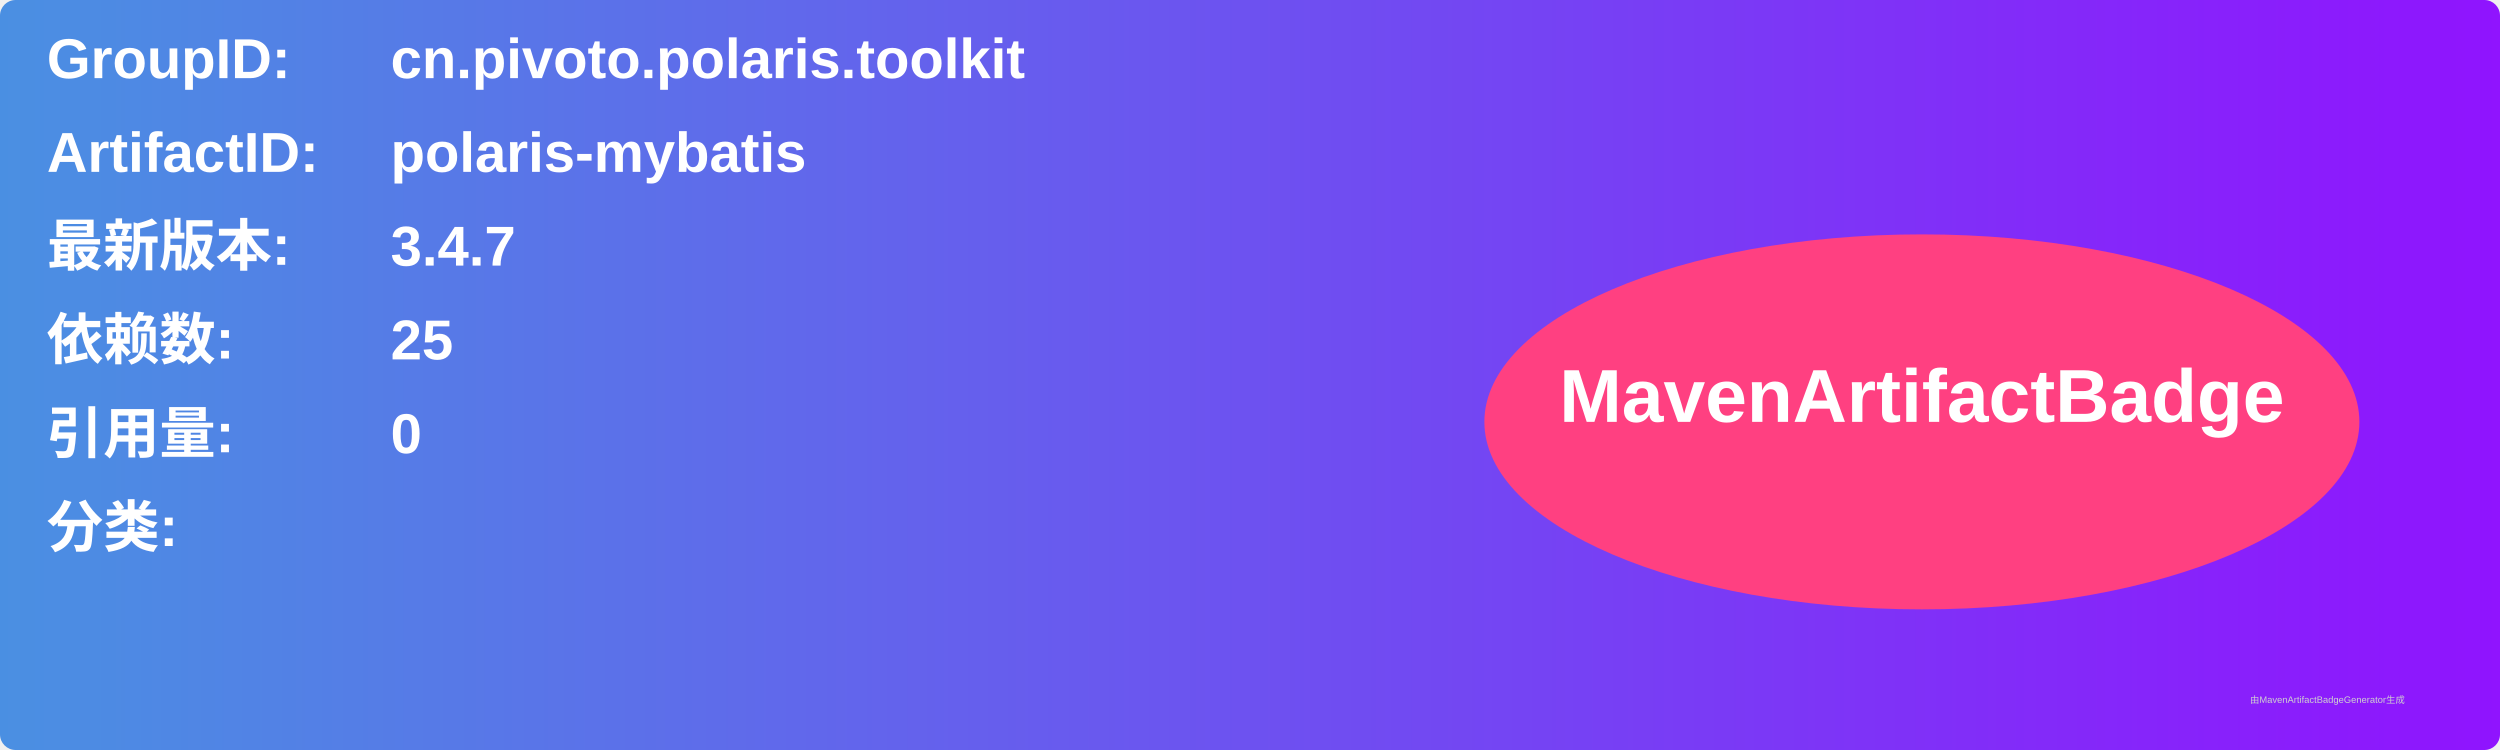
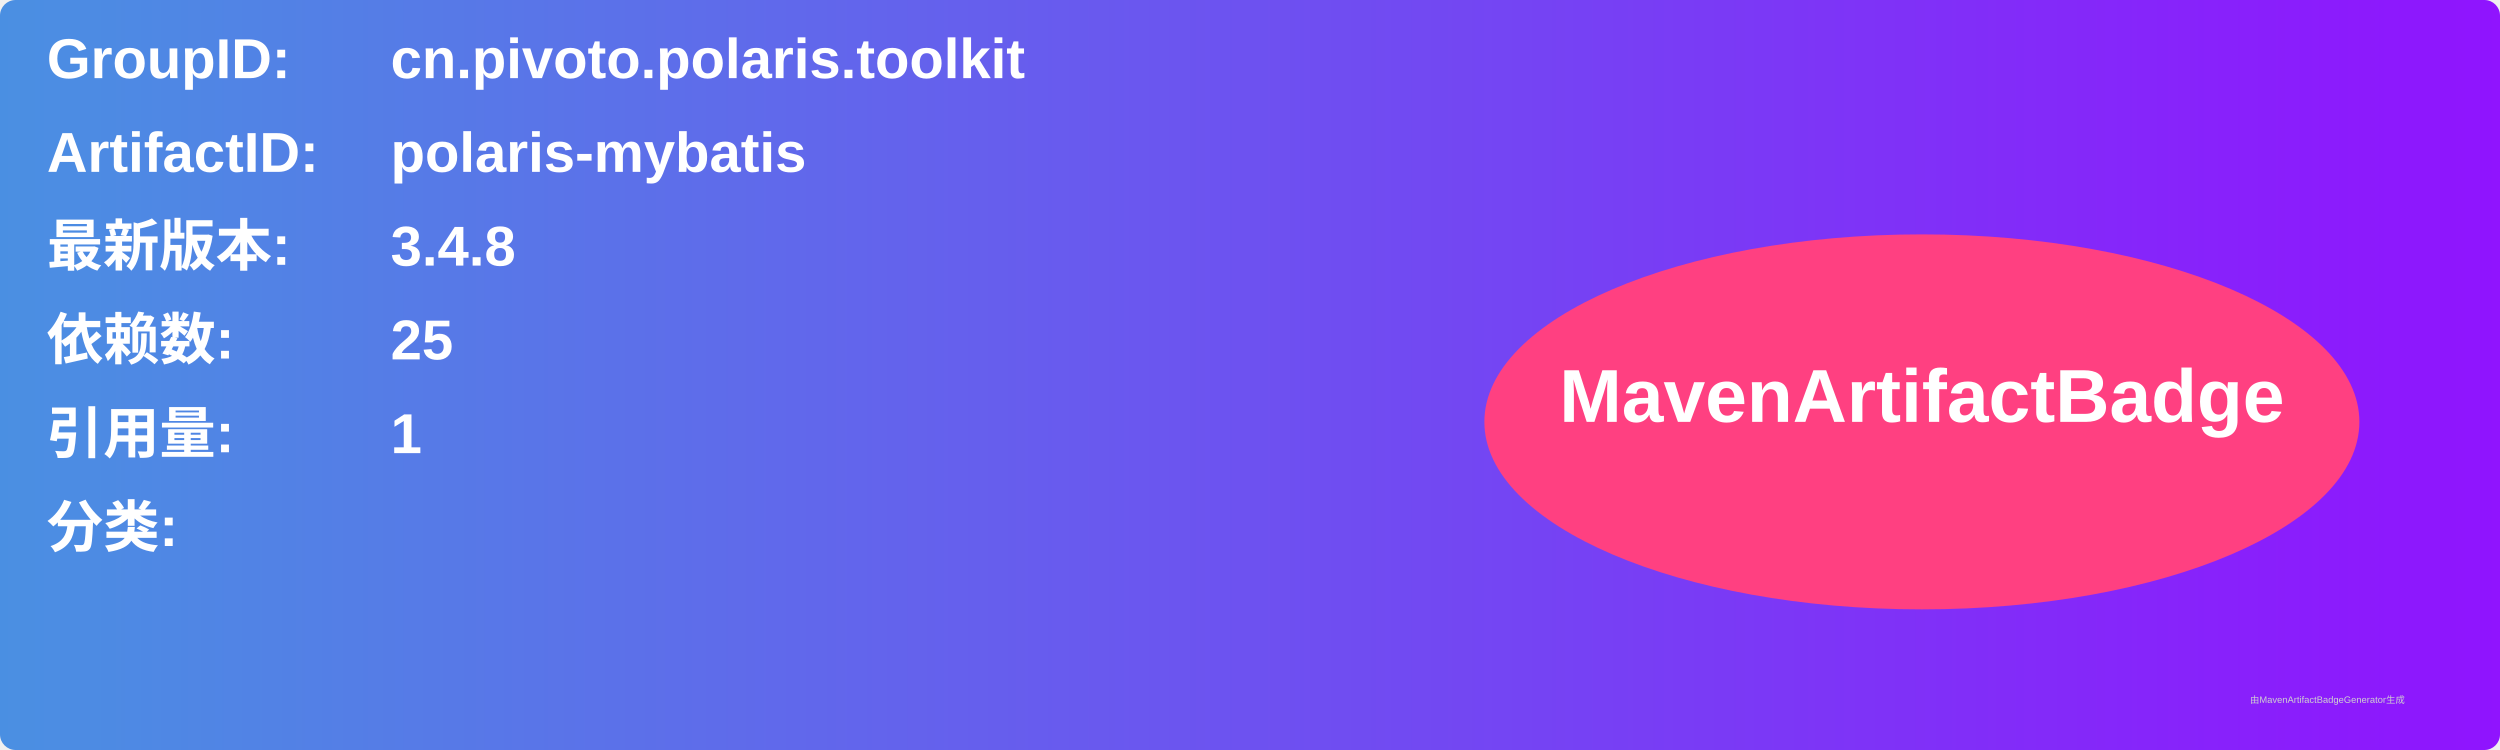
<svg xmlns="http://www.w3.org/2000/svg" width="800" height="240" viewBox="0 0 800 240">
  <linearGradient id="grad" x1="0%" y1="0%" x2="100%" y2="0%">
    <stop offset="0%" stop-color="#4a90e2" />
    <stop offset="100%" stop-color="#9013fe" />
  </linearGradient>
  <rect width="100%" height="100%" rx="5" ry="5" fill="url(#grad)" />
  <g transform="translate(15, 15)">
    <text x="0" y="10" font-family="Arial" font-size="18" fill="white" font-weight="bold" width="260">GroupID:</text>
    <text x="110" y="10" font-family="Arial" font-size="18" fill="white" font-weight="bold" width="460">cn.pivoto.polaris.toolkit</text>
    <text x="0" y="40" font-family="Arial" font-size="18" fill="white" font-weight="bold" width="260">ArtifactID:</text>
    <text x="110" y="40" font-family="Arial" font-size="18" fill="white" font-weight="bold" width="460">polaris-mybatis</text>
    <text x="0" y="70" font-family="Arial" font-size="18" fill="white" font-weight="bold">最新版本:</text>
    <text x="110" y="70" font-family="Arial" font-size="18" fill="white" font-weight="bold">
-       <tspan font-weight="bold">3.4.7</tspan>
+       <tspan font-weight="bold">3.4.8</tspan>
    </text>
    <text x="0" y="100" font-family="Arial" font-size="18" fill="white" font-weight="bold">依赖数: </text>
    <text x="110" y="100" font-family="Arial" font-size="18" fill="white">
      <tspan font-weight="bold">25</tspan>
    </text>
    <text x="0" y="130" font-family="Arial" font-size="18" fill="white" font-weight="bold">引用量: </text>
    <text x="110" y="130" font-family="Arial" font-size="18" fill="white">
-       <tspan font-weight="bold">0</tspan>
+       <tspan font-weight="bold">1</tspan>
    </text>
    <text x="0" y="160" font-family="Arial" font-size="18" fill="white" font-weight="bold">分类:</text>
    <text x="10" y="190" font-family="Arial" font-size="10" fill="white">
      <tspan font-weight="bold" />
    </text>
    <ellipse cx="600" cy="120" rx="140" ry="60" fill="#ff4081" />
    <text x="600" y="120" text-anchor="middle" font-family="Arial" font-size="24" fill="white" font-weight="bold">MavenArtifactBadge</text>
  </g>
  <text x="720" y="225" font-family="Arial" font-size="3" fill="#d0d0d0">由MavenArtifactBadgeGenerator生成</text>
</svg>
